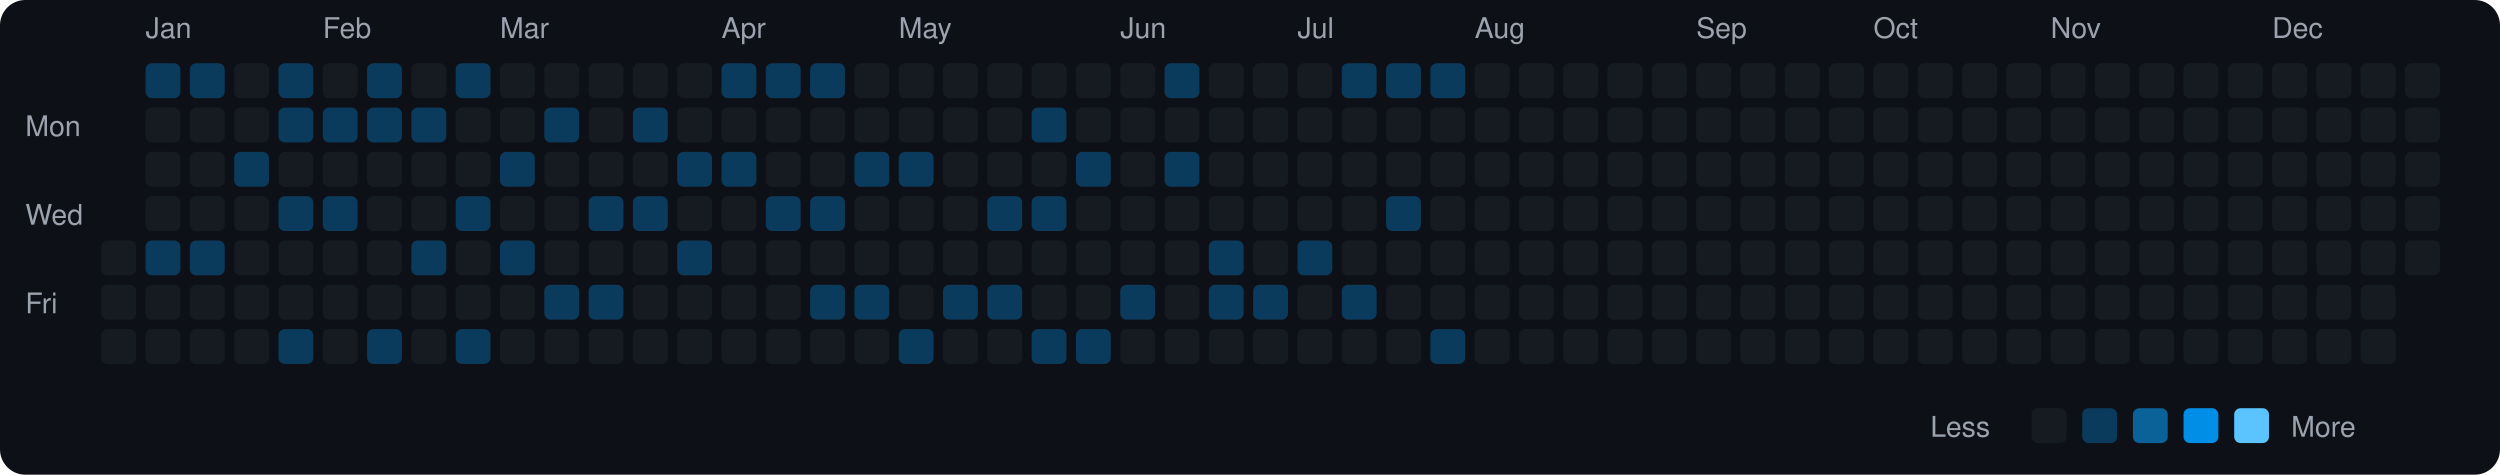
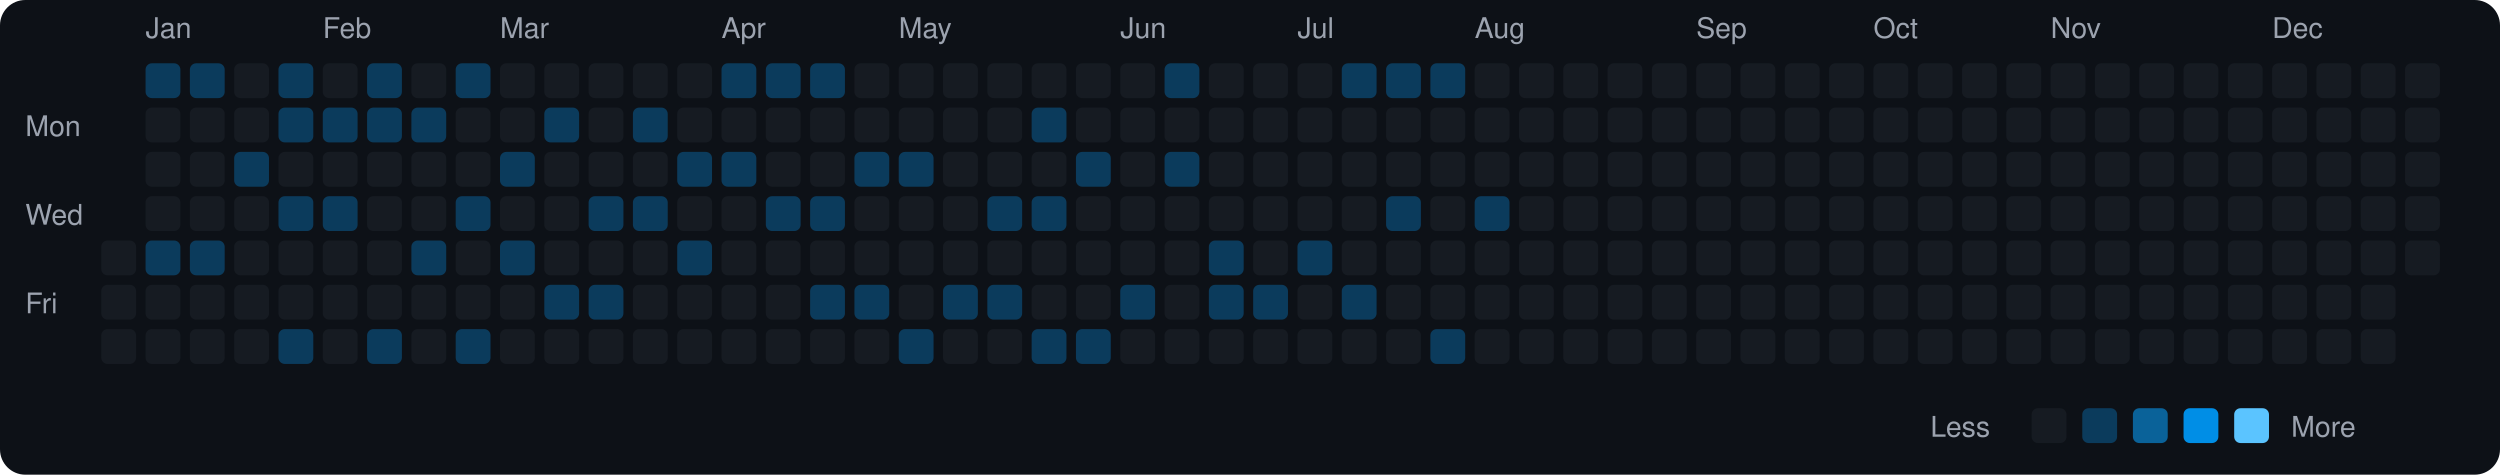
<svg xmlns="http://www.w3.org/2000/svg" viewBox="0 0 790 150" width="790" height="150">
  <rect width="790" height="150" fill="#0d1117" rx="8" ry="8" />
  <text x="8" y="43" fill="#9ca3af" font-size="9" font-family="-apple-system, BlinkMacSystemFont, 'Segoe UI', Helvetica, Arial, sans-serif">Mon</text>
  <text x="8" y="71" fill="#9ca3af" font-size="9" font-family="-apple-system, BlinkMacSystemFont, 'Segoe UI', Helvetica, Arial, sans-serif">Wed</text>
  <text x="8" y="99" fill="#9ca3af" font-size="9" font-family="-apple-system, BlinkMacSystemFont, 'Segoe UI', Helvetica, Arial, sans-serif">Fri</text>
  <rect x="32" y="76" width="11" height="11" rx="2" ry="2" fill="#161b22">
    </rect>
  <rect x="32" y="90" width="11" height="11" rx="2" ry="2" fill="#161b22">
    </rect>
  <rect x="32" y="104" width="11" height="11" rx="2" ry="2" fill="#161b22">
    </rect>
  <text x="46" y="12" fill="#9ca3af" font-size="9" font-family="-apple-system, BlinkMacSystemFont, 'Segoe UI', Helvetica, Arial, sans-serif">Jan</text>
  <rect x="46" y="20" width="11" height="11" rx="2" ry="2" fill="#0b3b5c">
    </rect>
  <rect x="46" y="34" width="11" height="11" rx="2" ry="2" fill="#161b22">
    </rect>
  <rect x="46" y="48" width="11" height="11" rx="2" ry="2" fill="#161b22">
    </rect>
  <rect x="46" y="62" width="11" height="11" rx="2" ry="2" fill="#161b22">
    </rect>
  <rect x="46" y="76" width="11" height="11" rx="2" ry="2" fill="#0b3b5c">
    </rect>
  <rect x="46" y="90" width="11" height="11" rx="2" ry="2" fill="#161b22">
    </rect>
  <rect x="46" y="104" width="11" height="11" rx="2" ry="2" fill="#161b22">
    </rect>
  <rect x="60" y="20" width="11" height="11" rx="2" ry="2" fill="#0b3b5c">
    </rect>
  <rect x="60" y="34" width="11" height="11" rx="2" ry="2" fill="#161b22">
    </rect>
  <rect x="60" y="48" width="11" height="11" rx="2" ry="2" fill="#161b22">
    </rect>
  <rect x="60" y="62" width="11" height="11" rx="2" ry="2" fill="#161b22">
    </rect>
  <rect x="60" y="76" width="11" height="11" rx="2" ry="2" fill="#0b3b5c">
    </rect>
  <rect x="60" y="90" width="11" height="11" rx="2" ry="2" fill="#161b22">
    </rect>
  <rect x="60" y="104" width="11" height="11" rx="2" ry="2" fill="#161b22">
    </rect>
  <rect x="74" y="20" width="11" height="11" rx="2" ry="2" fill="#161b22">
    </rect>
  <rect x="74" y="34" width="11" height="11" rx="2" ry="2" fill="#161b22">
    </rect>
  <rect x="74" y="48" width="11" height="11" rx="2" ry="2" fill="#0b3b5c">
    </rect>
  <rect x="74" y="62" width="11" height="11" rx="2" ry="2" fill="#161b22">
    </rect>
  <rect x="74" y="76" width="11" height="11" rx="2" ry="2" fill="#161b22">
    </rect>
  <rect x="74" y="90" width="11" height="11" rx="2" ry="2" fill="#161b22">
    </rect>
  <rect x="74" y="104" width="11" height="11" rx="2" ry="2" fill="#161b22">
    </rect>
  <rect x="88" y="20" width="11" height="11" rx="2" ry="2" fill="#0b3b5c">
    </rect>
  <rect x="88" y="34" width="11" height="11" rx="2" ry="2" fill="#0b3b5c">
    </rect>
  <rect x="88" y="48" width="11" height="11" rx="2" ry="2" fill="#161b22">
    </rect>
  <rect x="88" y="62" width="11" height="11" rx="2" ry="2" fill="#0b3b5c">
    </rect>
  <rect x="88" y="76" width="11" height="11" rx="2" ry="2" fill="#161b22">
    </rect>
  <rect x="88" y="90" width="11" height="11" rx="2" ry="2" fill="#161b22">
    </rect>
  <rect x="88" y="104" width="11" height="11" rx="2" ry="2" fill="#0b3b5c">
    </rect>
  <text x="102" y="12" fill="#9ca3af" font-size="9" font-family="-apple-system, BlinkMacSystemFont, 'Segoe UI', Helvetica, Arial, sans-serif">Feb</text>
  <rect x="102" y="20" width="11" height="11" rx="2" ry="2" fill="#161b22">
    </rect>
  <rect x="102" y="34" width="11" height="11" rx="2" ry="2" fill="#0b3b5c">
    </rect>
  <rect x="102" y="48" width="11" height="11" rx="2" ry="2" fill="#161b22">
    </rect>
  <rect x="102" y="62" width="11" height="11" rx="2" ry="2" fill="#0b3b5c">
    </rect>
  <rect x="102" y="76" width="11" height="11" rx="2" ry="2" fill="#161b22">
    </rect>
  <rect x="102" y="90" width="11" height="11" rx="2" ry="2" fill="#161b22">
    </rect>
  <rect x="102" y="104" width="11" height="11" rx="2" ry="2" fill="#161b22">
    </rect>
  <rect x="116" y="20" width="11" height="11" rx="2" ry="2" fill="#0b3b5c">
    </rect>
  <rect x="116" y="34" width="11" height="11" rx="2" ry="2" fill="#0b3b5c">
    </rect>
  <rect x="116" y="48" width="11" height="11" rx="2" ry="2" fill="#161b22">
    </rect>
  <rect x="116" y="62" width="11" height="11" rx="2" ry="2" fill="#161b22">
    </rect>
  <rect x="116" y="76" width="11" height="11" rx="2" ry="2" fill="#161b22">
    </rect>
  <rect x="116" y="90" width="11" height="11" rx="2" ry="2" fill="#161b22">
    </rect>
  <rect x="116" y="104" width="11" height="11" rx="2" ry="2" fill="#0b3b5c">
    </rect>
  <rect x="130" y="20" width="11" height="11" rx="2" ry="2" fill="#161b22">
    </rect>
  <rect x="130" y="34" width="11" height="11" rx="2" ry="2" fill="#0b3b5c">
    </rect>
  <rect x="130" y="48" width="11" height="11" rx="2" ry="2" fill="#161b22">
    </rect>
  <rect x="130" y="62" width="11" height="11" rx="2" ry="2" fill="#161b22">
    </rect>
  <rect x="130" y="76" width="11" height="11" rx="2" ry="2" fill="#0b3b5c">
    </rect>
  <rect x="130" y="90" width="11" height="11" rx="2" ry="2" fill="#161b22">
    </rect>
  <rect x="130" y="104" width="11" height="11" rx="2" ry="2" fill="#161b22">
    </rect>
  <rect x="144" y="20" width="11" height="11" rx="2" ry="2" fill="#0b3b5c">
    </rect>
  <rect x="144" y="34" width="11" height="11" rx="2" ry="2" fill="#161b22">
    </rect>
  <rect x="144" y="48" width="11" height="11" rx="2" ry="2" fill="#161b22">
    </rect>
  <rect x="144" y="62" width="11" height="11" rx="2" ry="2" fill="#0b3b5c">
    </rect>
  <rect x="144" y="76" width="11" height="11" rx="2" ry="2" fill="#161b22">
    </rect>
  <rect x="144" y="90" width="11" height="11" rx="2" ry="2" fill="#161b22">
    </rect>
  <rect x="144" y="104" width="11" height="11" rx="2" ry="2" fill="#0b3b5c">
    </rect>
  <text x="158" y="12" fill="#9ca3af" font-size="9" font-family="-apple-system, BlinkMacSystemFont, 'Segoe UI', Helvetica, Arial, sans-serif">Mar</text>
  <rect x="158" y="20" width="11" height="11" rx="2" ry="2" fill="#161b22">
    </rect>
  <rect x="158" y="34" width="11" height="11" rx="2" ry="2" fill="#161b22">
    </rect>
  <rect x="158" y="48" width="11" height="11" rx="2" ry="2" fill="#0b3b5c">
    </rect>
  <rect x="158" y="62" width="11" height="11" rx="2" ry="2" fill="#161b22">
    </rect>
  <rect x="158" y="76" width="11" height="11" rx="2" ry="2" fill="#0b3b5c">
    </rect>
  <rect x="158" y="90" width="11" height="11" rx="2" ry="2" fill="#161b22">
    </rect>
  <rect x="158" y="104" width="11" height="11" rx="2" ry="2" fill="#161b22">
    </rect>
  <rect x="172" y="20" width="11" height="11" rx="2" ry="2" fill="#161b22">
    </rect>
  <rect x="172" y="34" width="11" height="11" rx="2" ry="2" fill="#0b3b5c">
    </rect>
  <rect x="172" y="48" width="11" height="11" rx="2" ry="2" fill="#161b22">
    </rect>
  <rect x="172" y="62" width="11" height="11" rx="2" ry="2" fill="#161b22">
    </rect>
  <rect x="172" y="76" width="11" height="11" rx="2" ry="2" fill="#161b22">
    </rect>
  <rect x="172" y="90" width="11" height="11" rx="2" ry="2" fill="#0b3b5c">
    </rect>
  <rect x="172" y="104" width="11" height="11" rx="2" ry="2" fill="#161b22">
    </rect>
  <rect x="186" y="20" width="11" height="11" rx="2" ry="2" fill="#161b22">
    </rect>
  <rect x="186" y="34" width="11" height="11" rx="2" ry="2" fill="#161b22">
    </rect>
  <rect x="186" y="48" width="11" height="11" rx="2" ry="2" fill="#161b22">
    </rect>
  <rect x="186" y="62" width="11" height="11" rx="2" ry="2" fill="#0b3b5c">
    </rect>
  <rect x="186" y="76" width="11" height="11" rx="2" ry="2" fill="#161b22">
    </rect>
  <rect x="186" y="90" width="11" height="11" rx="2" ry="2" fill="#0b3b5c">
    </rect>
  <rect x="186" y="104" width="11" height="11" rx="2" ry="2" fill="#161b22">
    </rect>
  <rect x="200" y="20" width="11" height="11" rx="2" ry="2" fill="#161b22">
    </rect>
  <rect x="200" y="34" width="11" height="11" rx="2" ry="2" fill="#0b3b5c">
    </rect>
  <rect x="200" y="48" width="11" height="11" rx="2" ry="2" fill="#161b22">
    </rect>
  <rect x="200" y="62" width="11" height="11" rx="2" ry="2" fill="#0b3b5c">
    </rect>
  <rect x="200" y="76" width="11" height="11" rx="2" ry="2" fill="#161b22">
    </rect>
  <rect x="200" y="90" width="11" height="11" rx="2" ry="2" fill="#161b22">
    </rect>
  <rect x="200" y="104" width="11" height="11" rx="2" ry="2" fill="#161b22">
    </rect>
  <rect x="214" y="20" width="11" height="11" rx="2" ry="2" fill="#161b22">
    </rect>
  <rect x="214" y="34" width="11" height="11" rx="2" ry="2" fill="#161b22">
    </rect>
  <rect x="214" y="48" width="11" height="11" rx="2" ry="2" fill="#0b3b5c">
    </rect>
  <rect x="214" y="62" width="11" height="11" rx="2" ry="2" fill="#161b22">
    </rect>
  <rect x="214" y="76" width="11" height="11" rx="2" ry="2" fill="#0b3b5c">
    </rect>
  <rect x="214" y="90" width="11" height="11" rx="2" ry="2" fill="#161b22">
    </rect>
  <rect x="214" y="104" width="11" height="11" rx="2" ry="2" fill="#161b22">
    </rect>
  <text x="228" y="12" fill="#9ca3af" font-size="9" font-family="-apple-system, BlinkMacSystemFont, 'Segoe UI', Helvetica, Arial, sans-serif">Apr</text>
  <rect x="228" y="20" width="11" height="11" rx="2" ry="2" fill="#0b3b5c">
    </rect>
  <rect x="228" y="34" width="11" height="11" rx="2" ry="2" fill="#161b22">
    </rect>
  <rect x="228" y="48" width="11" height="11" rx="2" ry="2" fill="#0b3b5c">
    </rect>
  <rect x="228" y="62" width="11" height="11" rx="2" ry="2" fill="#161b22">
    </rect>
  <rect x="228" y="76" width="11" height="11" rx="2" ry="2" fill="#161b22">
    </rect>
  <rect x="228" y="90" width="11" height="11" rx="2" ry="2" fill="#161b22">
    </rect>
  <rect x="228" y="104" width="11" height="11" rx="2" ry="2" fill="#161b22">
    </rect>
  <rect x="242" y="20" width="11" height="11" rx="2" ry="2" fill="#0b3b5c">
    </rect>
  <rect x="242" y="34" width="11" height="11" rx="2" ry="2" fill="#161b22">
    </rect>
  <rect x="242" y="48" width="11" height="11" rx="2" ry="2" fill="#161b22">
    </rect>
  <rect x="242" y="62" width="11" height="11" rx="2" ry="2" fill="#0b3b5c">
    </rect>
  <rect x="242" y="76" width="11" height="11" rx="2" ry="2" fill="#161b22">
    </rect>
  <rect x="242" y="90" width="11" height="11" rx="2" ry="2" fill="#161b22">
    </rect>
  <rect x="242" y="104" width="11" height="11" rx="2" ry="2" fill="#161b22">
    </rect>
  <rect x="256" y="20" width="11" height="11" rx="2" ry="2" fill="#0b3b5c">
    </rect>
  <rect x="256" y="34" width="11" height="11" rx="2" ry="2" fill="#161b22">
    </rect>
  <rect x="256" y="48" width="11" height="11" rx="2" ry="2" fill="#161b22">
    </rect>
  <rect x="256" y="62" width="11" height="11" rx="2" ry="2" fill="#0b3b5c">
    </rect>
  <rect x="256" y="76" width="11" height="11" rx="2" ry="2" fill="#161b22">
    </rect>
  <rect x="256" y="90" width="11" height="11" rx="2" ry="2" fill="#0b3b5c">
    </rect>
  <rect x="256" y="104" width="11" height="11" rx="2" ry="2" fill="#161b22">
    </rect>
  <rect x="270" y="20" width="11" height="11" rx="2" ry="2" fill="#161b22">
    </rect>
  <rect x="270" y="34" width="11" height="11" rx="2" ry="2" fill="#161b22">
    </rect>
  <rect x="270" y="48" width="11" height="11" rx="2" ry="2" fill="#0b3b5c">
    </rect>
  <rect x="270" y="62" width="11" height="11" rx="2" ry="2" fill="#161b22">
    </rect>
  <rect x="270" y="76" width="11" height="11" rx="2" ry="2" fill="#161b22">
    </rect>
  <rect x="270" y="90" width="11" height="11" rx="2" ry="2" fill="#0b3b5c">
    </rect>
  <rect x="270" y="104" width="11" height="11" rx="2" ry="2" fill="#161b22">
    </rect>
  <text x="284" y="12" fill="#9ca3af" font-size="9" font-family="-apple-system, BlinkMacSystemFont, 'Segoe UI', Helvetica, Arial, sans-serif">May</text>
  <rect x="284" y="20" width="11" height="11" rx="2" ry="2" fill="#161b22">
    </rect>
  <rect x="284" y="34" width="11" height="11" rx="2" ry="2" fill="#161b22">
    </rect>
  <rect x="284" y="48" width="11" height="11" rx="2" ry="2" fill="#0b3b5c">
    </rect>
  <rect x="284" y="62" width="11" height="11" rx="2" ry="2" fill="#161b22">
    </rect>
  <rect x="284" y="76" width="11" height="11" rx="2" ry="2" fill="#161b22">
    </rect>
  <rect x="284" y="90" width="11" height="11" rx="2" ry="2" fill="#161b22">
    </rect>
  <rect x="284" y="104" width="11" height="11" rx="2" ry="2" fill="#0b3b5c">
    </rect>
  <rect x="298" y="20" width="11" height="11" rx="2" ry="2" fill="#161b22">
    </rect>
  <rect x="298" y="34" width="11" height="11" rx="2" ry="2" fill="#161b22">
    </rect>
  <rect x="298" y="48" width="11" height="11" rx="2" ry="2" fill="#161b22">
    </rect>
  <rect x="298" y="62" width="11" height="11" rx="2" ry="2" fill="#161b22">
    </rect>
  <rect x="298" y="76" width="11" height="11" rx="2" ry="2" fill="#161b22">
    </rect>
  <rect x="298" y="90" width="11" height="11" rx="2" ry="2" fill="#0b3b5c">
    </rect>
  <rect x="298" y="104" width="11" height="11" rx="2" ry="2" fill="#161b22">
    </rect>
  <rect x="312" y="20" width="11" height="11" rx="2" ry="2" fill="#161b22">
    </rect>
  <rect x="312" y="34" width="11" height="11" rx="2" ry="2" fill="#161b22">
    </rect>
  <rect x="312" y="48" width="11" height="11" rx="2" ry="2" fill="#161b22">
    </rect>
  <rect x="312" y="62" width="11" height="11" rx="2" ry="2" fill="#0b3b5c">
    </rect>
  <rect x="312" y="76" width="11" height="11" rx="2" ry="2" fill="#161b22">
    </rect>
  <rect x="312" y="90" width="11" height="11" rx="2" ry="2" fill="#0b3b5c">
    </rect>
  <rect x="312" y="104" width="11" height="11" rx="2" ry="2" fill="#161b22">
    </rect>
  <rect x="326" y="20" width="11" height="11" rx="2" ry="2" fill="#161b22">
    </rect>
  <rect x="326" y="34" width="11" height="11" rx="2" ry="2" fill="#0b3b5c">
    </rect>
  <rect x="326" y="48" width="11" height="11" rx="2" ry="2" fill="#161b22">
    </rect>
  <rect x="326" y="62" width="11" height="11" rx="2" ry="2" fill="#0b3b5c">
    </rect>
  <rect x="326" y="76" width="11" height="11" rx="2" ry="2" fill="#161b22">
    </rect>
  <rect x="326" y="90" width="11" height="11" rx="2" ry="2" fill="#161b22">
    </rect>
  <rect x="326" y="104" width="11" height="11" rx="2" ry="2" fill="#0b3b5c">
    </rect>
  <rect x="340" y="20" width="11" height="11" rx="2" ry="2" fill="#161b22">
    </rect>
  <rect x="340" y="34" width="11" height="11" rx="2" ry="2" fill="#161b22">
    </rect>
  <rect x="340" y="48" width="11" height="11" rx="2" ry="2" fill="#0b3b5c">
    </rect>
  <rect x="340" y="62" width="11" height="11" rx="2" ry="2" fill="#161b22">
    </rect>
  <rect x="340" y="76" width="11" height="11" rx="2" ry="2" fill="#161b22">
    </rect>
  <rect x="340" y="90" width="11" height="11" rx="2" ry="2" fill="#161b22">
    </rect>
  <rect x="340" y="104" width="11" height="11" rx="2" ry="2" fill="#0b3b5c">
    </rect>
  <text x="354" y="12" fill="#9ca3af" font-size="9" font-family="-apple-system, BlinkMacSystemFont, 'Segoe UI', Helvetica, Arial, sans-serif">Jun</text>
  <rect x="354" y="20" width="11" height="11" rx="2" ry="2" fill="#161b22">
    </rect>
  <rect x="354" y="34" width="11" height="11" rx="2" ry="2" fill="#161b22">
    </rect>
  <rect x="354" y="48" width="11" height="11" rx="2" ry="2" fill="#161b22">
    </rect>
  <rect x="354" y="62" width="11" height="11" rx="2" ry="2" fill="#161b22">
    </rect>
  <rect x="354" y="76" width="11" height="11" rx="2" ry="2" fill="#161b22">
    </rect>
  <rect x="354" y="90" width="11" height="11" rx="2" ry="2" fill="#0b3b5c">
    </rect>
  <rect x="354" y="104" width="11" height="11" rx="2" ry="2" fill="#161b22">
    </rect>
  <rect x="368" y="20" width="11" height="11" rx="2" ry="2" fill="#0b3b5c">
    </rect>
  <rect x="368" y="34" width="11" height="11" rx="2" ry="2" fill="#161b22">
    </rect>
  <rect x="368" y="48" width="11" height="11" rx="2" ry="2" fill="#0b3b5c">
    </rect>
  <rect x="368" y="62" width="11" height="11" rx="2" ry="2" fill="#161b22">
    </rect>
  <rect x="368" y="76" width="11" height="11" rx="2" ry="2" fill="#161b22">
    </rect>
  <rect x="368" y="90" width="11" height="11" rx="2" ry="2" fill="#161b22">
    </rect>
  <rect x="368" y="104" width="11" height="11" rx="2" ry="2" fill="#161b22">
    </rect>
  <rect x="382" y="20" width="11" height="11" rx="2" ry="2" fill="#161b22">
    </rect>
  <rect x="382" y="34" width="11" height="11" rx="2" ry="2" fill="#161b22">
    </rect>
  <rect x="382" y="48" width="11" height="11" rx="2" ry="2" fill="#161b22">
    </rect>
  <rect x="382" y="62" width="11" height="11" rx="2" ry="2" fill="#161b22">
    </rect>
  <rect x="382" y="76" width="11" height="11" rx="2" ry="2" fill="#0b3b5c">
    </rect>
  <rect x="382" y="90" width="11" height="11" rx="2" ry="2" fill="#0b3b5c">
    </rect>
  <rect x="382" y="104" width="11" height="11" rx="2" ry="2" fill="#161b22">
    </rect>
  <rect x="396" y="20" width="11" height="11" rx="2" ry="2" fill="#161b22">
    </rect>
  <rect x="396" y="34" width="11" height="11" rx="2" ry="2" fill="#161b22">
    </rect>
  <rect x="396" y="48" width="11" height="11" rx="2" ry="2" fill="#161b22">
    </rect>
  <rect x="396" y="62" width="11" height="11" rx="2" ry="2" fill="#161b22">
    </rect>
  <rect x="396" y="76" width="11" height="11" rx="2" ry="2" fill="#161b22">
    </rect>
  <rect x="396" y="90" width="11" height="11" rx="2" ry="2" fill="#0b3b5c">
    </rect>
  <rect x="396" y="104" width="11" height="11" rx="2" ry="2" fill="#161b22">
    </rect>
  <text x="410" y="12" fill="#9ca3af" font-size="9" font-family="-apple-system, BlinkMacSystemFont, 'Segoe UI', Helvetica, Arial, sans-serif">Jul</text>
  <rect x="410" y="20" width="11" height="11" rx="2" ry="2" fill="#161b22">
    </rect>
  <rect x="410" y="34" width="11" height="11" rx="2" ry="2" fill="#161b22">
    </rect>
  <rect x="410" y="48" width="11" height="11" rx="2" ry="2" fill="#161b22">
    </rect>
  <rect x="410" y="62" width="11" height="11" rx="2" ry="2" fill="#161b22">
    </rect>
  <rect x="410" y="76" width="11" height="11" rx="2" ry="2" fill="#0b3b5c">
    </rect>
  <rect x="410" y="90" width="11" height="11" rx="2" ry="2" fill="#161b22">
    </rect>
  <rect x="410" y="104" width="11" height="11" rx="2" ry="2" fill="#161b22">
    </rect>
  <rect x="424" y="20" width="11" height="11" rx="2" ry="2" fill="#0b3b5c">
    </rect>
  <rect x="424" y="34" width="11" height="11" rx="2" ry="2" fill="#161b22">
    </rect>
  <rect x="424" y="48" width="11" height="11" rx="2" ry="2" fill="#161b22">
    </rect>
  <rect x="424" y="62" width="11" height="11" rx="2" ry="2" fill="#161b22">
    </rect>
  <rect x="424" y="76" width="11" height="11" rx="2" ry="2" fill="#161b22">
    </rect>
  <rect x="424" y="90" width="11" height="11" rx="2" ry="2" fill="#0b3b5c">
    </rect>
  <rect x="424" y="104" width="11" height="11" rx="2" ry="2" fill="#161b22">
    </rect>
  <rect x="438" y="20" width="11" height="11" rx="2" ry="2" fill="#0b3b5c">
    </rect>
  <rect x="438" y="34" width="11" height="11" rx="2" ry="2" fill="#161b22">
    </rect>
  <rect x="438" y="48" width="11" height="11" rx="2" ry="2" fill="#161b22">
    </rect>
  <rect x="438" y="62" width="11" height="11" rx="2" ry="2" fill="#0b3b5c">
    </rect>
  <rect x="438" y="76" width="11" height="11" rx="2" ry="2" fill="#161b22">
    </rect>
  <rect x="438" y="90" width="11" height="11" rx="2" ry="2" fill="#161b22">
    </rect>
  <rect x="438" y="104" width="11" height="11" rx="2" ry="2" fill="#161b22">
    </rect>
  <rect x="452" y="20" width="11" height="11" rx="2" ry="2" fill="#0b3b5c">
    </rect>
  <rect x="452" y="34" width="11" height="11" rx="2" ry="2" fill="#161b22">
    </rect>
  <rect x="452" y="48" width="11" height="11" rx="2" ry="2" fill="#161b22">
    </rect>
  <rect x="452" y="62" width="11" height="11" rx="2" ry="2" fill="#161b22">
    </rect>
  <rect x="452" y="76" width="11" height="11" rx="2" ry="2" fill="#161b22">
    </rect>
  <rect x="452" y="90" width="11" height="11" rx="2" ry="2" fill="#161b22">
    </rect>
  <rect x="452" y="104" width="11" height="11" rx="2" ry="2" fill="#0b3b5c">
    </rect>
  <text x="466" y="12" fill="#9ca3af" font-size="9" font-family="-apple-system, BlinkMacSystemFont, 'Segoe UI', Helvetica, Arial, sans-serif">Aug</text>
  <rect x="466" y="20" width="11" height="11" rx="2" ry="2" fill="#161b22">
    </rect>
  <rect x="466" y="34" width="11" height="11" rx="2" ry="2" fill="#161b22">
    </rect>
  <rect x="466" y="48" width="11" height="11" rx="2" ry="2" fill="#161b22">
    </rect>
-   <rect x="466" y="62" width="11" height="11" rx="2" ry="2" fill="#161b22">
+   <rect x="466" y="62" width="11" height="11" rx="2" ry="2" fill="#0b3b5c">
    </rect>
  <rect x="466" y="76" width="11" height="11" rx="2" ry="2" fill="#161b22">
    </rect>
  <rect x="466" y="90" width="11" height="11" rx="2" ry="2" fill="#161b22">
    </rect>
  <rect x="466" y="104" width="11" height="11" rx="2" ry="2" fill="#161b22">
    </rect>
  <rect x="480" y="20" width="11" height="11" rx="2" ry="2" fill="#161b22">
    </rect>
  <rect x="480" y="34" width="11" height="11" rx="2" ry="2" fill="#161b22">
    </rect>
  <rect x="480" y="48" width="11" height="11" rx="2" ry="2" fill="#161b22">
    </rect>
  <rect x="480" y="62" width="11" height="11" rx="2" ry="2" fill="#161b22">
    </rect>
  <rect x="480" y="76" width="11" height="11" rx="2" ry="2" fill="#161b22">
    </rect>
  <rect x="480" y="90" width="11" height="11" rx="2" ry="2" fill="#161b22">
    </rect>
  <rect x="480" y="104" width="11" height="11" rx="2" ry="2" fill="#161b22">
    </rect>
  <rect x="494" y="20" width="11" height="11" rx="2" ry="2" fill="#161b22">
    </rect>
  <rect x="494" y="34" width="11" height="11" rx="2" ry="2" fill="#161b22">
    </rect>
  <rect x="494" y="48" width="11" height="11" rx="2" ry="2" fill="#161b22">
    </rect>
  <rect x="494" y="62" width="11" height="11" rx="2" ry="2" fill="#161b22">
    </rect>
  <rect x="494" y="76" width="11" height="11" rx="2" ry="2" fill="#161b22">
    </rect>
  <rect x="494" y="90" width="11" height="11" rx="2" ry="2" fill="#161b22">
    </rect>
  <rect x="494" y="104" width="11" height="11" rx="2" ry="2" fill="#161b22">
    </rect>
  <rect x="508" y="20" width="11" height="11" rx="2" ry="2" fill="#161b22">
    </rect>
  <rect x="508" y="34" width="11" height="11" rx="2" ry="2" fill="#161b22">
    </rect>
  <rect x="508" y="48" width="11" height="11" rx="2" ry="2" fill="#161b22">
    </rect>
  <rect x="508" y="62" width="11" height="11" rx="2" ry="2" fill="#161b22">
    </rect>
  <rect x="508" y="76" width="11" height="11" rx="2" ry="2" fill="#161b22">
    </rect>
  <rect x="508" y="90" width="11" height="11" rx="2" ry="2" fill="#161b22">
    </rect>
  <rect x="508" y="104" width="11" height="11" rx="2" ry="2" fill="#161b22">
    </rect>
  <rect x="522" y="20" width="11" height="11" rx="2" ry="2" fill="#161b22">
    </rect>
  <rect x="522" y="34" width="11" height="11" rx="2" ry="2" fill="#161b22">
    </rect>
  <rect x="522" y="48" width="11" height="11" rx="2" ry="2" fill="#161b22">
    </rect>
  <rect x="522" y="62" width="11" height="11" rx="2" ry="2" fill="#161b22">
    </rect>
  <rect x="522" y="76" width="11" height="11" rx="2" ry="2" fill="#161b22">
    </rect>
  <rect x="522" y="90" width="11" height="11" rx="2" ry="2" fill="#161b22">
    </rect>
  <rect x="522" y="104" width="11" height="11" rx="2" ry="2" fill="#161b22">
    </rect>
  <text x="536" y="12" fill="#9ca3af" font-size="9" font-family="-apple-system, BlinkMacSystemFont, 'Segoe UI', Helvetica, Arial, sans-serif">Sep</text>
  <rect x="536" y="20" width="11" height="11" rx="2" ry="2" fill="#161b22">
    </rect>
  <rect x="536" y="34" width="11" height="11" rx="2" ry="2" fill="#161b22">
    </rect>
  <rect x="536" y="48" width="11" height="11" rx="2" ry="2" fill="#161b22">
    </rect>
  <rect x="536" y="62" width="11" height="11" rx="2" ry="2" fill="#161b22">
    </rect>
  <rect x="536" y="76" width="11" height="11" rx="2" ry="2" fill="#161b22">
    </rect>
  <rect x="536" y="90" width="11" height="11" rx="2" ry="2" fill="#161b22">
    </rect>
  <rect x="536" y="104" width="11" height="11" rx="2" ry="2" fill="#161b22">
    </rect>
  <rect x="550" y="20" width="11" height="11" rx="2" ry="2" fill="#161b22">
    </rect>
  <rect x="550" y="34" width="11" height="11" rx="2" ry="2" fill="#161b22">
    </rect>
  <rect x="550" y="48" width="11" height="11" rx="2" ry="2" fill="#161b22">
    </rect>
  <rect x="550" y="62" width="11" height="11" rx="2" ry="2" fill="#161b22">
    </rect>
  <rect x="550" y="76" width="11" height="11" rx="2" ry="2" fill="#161b22">
    </rect>
  <rect x="550" y="90" width="11" height="11" rx="2" ry="2" fill="#161b22">
    </rect>
  <rect x="550" y="104" width="11" height="11" rx="2" ry="2" fill="#161b22">
    </rect>
  <rect x="564" y="20" width="11" height="11" rx="2" ry="2" fill="#161b22">
    </rect>
  <rect x="564" y="34" width="11" height="11" rx="2" ry="2" fill="#161b22">
    </rect>
  <rect x="564" y="48" width="11" height="11" rx="2" ry="2" fill="#161b22">
    </rect>
  <rect x="564" y="62" width="11" height="11" rx="2" ry="2" fill="#161b22">
    </rect>
  <rect x="564" y="76" width="11" height="11" rx="2" ry="2" fill="#161b22">
    </rect>
  <rect x="564" y="90" width="11" height="11" rx="2" ry="2" fill="#161b22">
    </rect>
  <rect x="564" y="104" width="11" height="11" rx="2" ry="2" fill="#161b22">
    </rect>
  <rect x="578" y="20" width="11" height="11" rx="2" ry="2" fill="#161b22">
    </rect>
  <rect x="578" y="34" width="11" height="11" rx="2" ry="2" fill="#161b22">
    </rect>
  <rect x="578" y="48" width="11" height="11" rx="2" ry="2" fill="#161b22">
    </rect>
  <rect x="578" y="62" width="11" height="11" rx="2" ry="2" fill="#161b22">
    </rect>
  <rect x="578" y="76" width="11" height="11" rx="2" ry="2" fill="#161b22">
    </rect>
  <rect x="578" y="90" width="11" height="11" rx="2" ry="2" fill="#161b22">
    </rect>
  <rect x="578" y="104" width="11" height="11" rx="2" ry="2" fill="#161b22">
    </rect>
  <text x="592" y="12" fill="#9ca3af" font-size="9" font-family="-apple-system, BlinkMacSystemFont, 'Segoe UI', Helvetica, Arial, sans-serif">Oct</text>
  <rect x="592" y="20" width="11" height="11" rx="2" ry="2" fill="#161b22">
    </rect>
  <rect x="592" y="34" width="11" height="11" rx="2" ry="2" fill="#161b22">
    </rect>
  <rect x="592" y="48" width="11" height="11" rx="2" ry="2" fill="#161b22">
    </rect>
  <rect x="592" y="62" width="11" height="11" rx="2" ry="2" fill="#161b22">
    </rect>
  <rect x="592" y="76" width="11" height="11" rx="2" ry="2" fill="#161b22">
    </rect>
  <rect x="592" y="90" width="11" height="11" rx="2" ry="2" fill="#161b22">
    </rect>
  <rect x="592" y="104" width="11" height="11" rx="2" ry="2" fill="#161b22">
    </rect>
  <rect x="606" y="20" width="11" height="11" rx="2" ry="2" fill="#161b22">
    </rect>
  <rect x="606" y="34" width="11" height="11" rx="2" ry="2" fill="#161b22">
    </rect>
  <rect x="606" y="48" width="11" height="11" rx="2" ry="2" fill="#161b22">
    </rect>
  <rect x="606" y="62" width="11" height="11" rx="2" ry="2" fill="#161b22">
    </rect>
  <rect x="606" y="76" width="11" height="11" rx="2" ry="2" fill="#161b22">
    </rect>
  <rect x="606" y="90" width="11" height="11" rx="2" ry="2" fill="#161b22">
    </rect>
  <rect x="606" y="104" width="11" height="11" rx="2" ry="2" fill="#161b22">
    </rect>
  <rect x="620" y="20" width="11" height="11" rx="2" ry="2" fill="#161b22">
    </rect>
  <rect x="620" y="34" width="11" height="11" rx="2" ry="2" fill="#161b22">
    </rect>
  <rect x="620" y="48" width="11" height="11" rx="2" ry="2" fill="#161b22">
    </rect>
  <rect x="620" y="62" width="11" height="11" rx="2" ry="2" fill="#161b22">
    </rect>
  <rect x="620" y="76" width="11" height="11" rx="2" ry="2" fill="#161b22">
    </rect>
  <rect x="620" y="90" width="11" height="11" rx="2" ry="2" fill="#161b22">
    </rect>
  <rect x="620" y="104" width="11" height="11" rx="2" ry="2" fill="#161b22">
    </rect>
  <rect x="634" y="20" width="11" height="11" rx="2" ry="2" fill="#161b22">
    </rect>
  <rect x="634" y="34" width="11" height="11" rx="2" ry="2" fill="#161b22">
    </rect>
  <rect x="634" y="48" width="11" height="11" rx="2" ry="2" fill="#161b22">
    </rect>
  <rect x="634" y="62" width="11" height="11" rx="2" ry="2" fill="#161b22">
    </rect>
  <rect x="634" y="76" width="11" height="11" rx="2" ry="2" fill="#161b22">
    </rect>
  <rect x="634" y="90" width="11" height="11" rx="2" ry="2" fill="#161b22">
    </rect>
  <rect x="634" y="104" width="11" height="11" rx="2" ry="2" fill="#161b22">
    </rect>
  <text x="648" y="12" fill="#9ca3af" font-size="9" font-family="-apple-system, BlinkMacSystemFont, 'Segoe UI', Helvetica, Arial, sans-serif">Nov</text>
  <rect x="648" y="20" width="11" height="11" rx="2" ry="2" fill="#161b22">
    </rect>
  <rect x="648" y="34" width="11" height="11" rx="2" ry="2" fill="#161b22">
    </rect>
  <rect x="648" y="48" width="11" height="11" rx="2" ry="2" fill="#161b22">
    </rect>
  <rect x="648" y="62" width="11" height="11" rx="2" ry="2" fill="#161b22">
    </rect>
  <rect x="648" y="76" width="11" height="11" rx="2" ry="2" fill="#161b22">
    </rect>
  <rect x="648" y="90" width="11" height="11" rx="2" ry="2" fill="#161b22">
    </rect>
  <rect x="648" y="104" width="11" height="11" rx="2" ry="2" fill="#161b22">
    </rect>
  <rect x="662" y="20" width="11" height="11" rx="2" ry="2" fill="#161b22">
    </rect>
  <rect x="662" y="34" width="11" height="11" rx="2" ry="2" fill="#161b22">
    </rect>
  <rect x="662" y="48" width="11" height="11" rx="2" ry="2" fill="#161b22">
    </rect>
  <rect x="662" y="62" width="11" height="11" rx="2" ry="2" fill="#161b22">
    </rect>
  <rect x="662" y="76" width="11" height="11" rx="2" ry="2" fill="#161b22">
    </rect>
  <rect x="662" y="90" width="11" height="11" rx="2" ry="2" fill="#161b22">
    </rect>
  <rect x="662" y="104" width="11" height="11" rx="2" ry="2" fill="#161b22">
    </rect>
  <rect x="676" y="20" width="11" height="11" rx="2" ry="2" fill="#161b22">
    </rect>
  <rect x="676" y="34" width="11" height="11" rx="2" ry="2" fill="#161b22">
    </rect>
  <rect x="676" y="48" width="11" height="11" rx="2" ry="2" fill="#161b22">
    </rect>
  <rect x="676" y="62" width="11" height="11" rx="2" ry="2" fill="#161b22">
    </rect>
  <rect x="676" y="76" width="11" height="11" rx="2" ry="2" fill="#161b22">
    </rect>
  <rect x="676" y="90" width="11" height="11" rx="2" ry="2" fill="#161b22">
    </rect>
  <rect x="676" y="104" width="11" height="11" rx="2" ry="2" fill="#161b22">
    </rect>
  <rect x="690" y="20" width="11" height="11" rx="2" ry="2" fill="#161b22">
    </rect>
  <rect x="690" y="34" width="11" height="11" rx="2" ry="2" fill="#161b22">
    </rect>
  <rect x="690" y="48" width="11" height="11" rx="2" ry="2" fill="#161b22">
    </rect>
  <rect x="690" y="62" width="11" height="11" rx="2" ry="2" fill="#161b22">
    </rect>
  <rect x="690" y="76" width="11" height="11" rx="2" ry="2" fill="#161b22">
    </rect>
  <rect x="690" y="90" width="11" height="11" rx="2" ry="2" fill="#161b22">
    </rect>
  <rect x="690" y="104" width="11" height="11" rx="2" ry="2" fill="#161b22">
    </rect>
  <rect x="704" y="20" width="11" height="11" rx="2" ry="2" fill="#161b22">
    </rect>
  <rect x="704" y="34" width="11" height="11" rx="2" ry="2" fill="#161b22">
    </rect>
  <rect x="704" y="48" width="11" height="11" rx="2" ry="2" fill="#161b22">
    </rect>
  <rect x="704" y="62" width="11" height="11" rx="2" ry="2" fill="#161b22">
    </rect>
  <rect x="704" y="76" width="11" height="11" rx="2" ry="2" fill="#161b22">
    </rect>
  <rect x="704" y="90" width="11" height="11" rx="2" ry="2" fill="#161b22">
    </rect>
  <rect x="704" y="104" width="11" height="11" rx="2" ry="2" fill="#161b22">
    </rect>
  <text x="718" y="12" fill="#9ca3af" font-size="9" font-family="-apple-system, BlinkMacSystemFont, 'Segoe UI', Helvetica, Arial, sans-serif">Dec</text>
  <rect x="718" y="20" width="11" height="11" rx="2" ry="2" fill="#161b22">
    </rect>
  <rect x="718" y="34" width="11" height="11" rx="2" ry="2" fill="#161b22">
    </rect>
  <rect x="718" y="48" width="11" height="11" rx="2" ry="2" fill="#161b22">
    </rect>
  <rect x="718" y="62" width="11" height="11" rx="2" ry="2" fill="#161b22">
    </rect>
  <rect x="718" y="76" width="11" height="11" rx="2" ry="2" fill="#161b22">
    </rect>
  <rect x="718" y="90" width="11" height="11" rx="2" ry="2" fill="#161b22">
    </rect>
  <rect x="718" y="104" width="11" height="11" rx="2" ry="2" fill="#161b22">
    </rect>
  <rect x="732" y="20" width="11" height="11" rx="2" ry="2" fill="#161b22">
    </rect>
  <rect x="732" y="34" width="11" height="11" rx="2" ry="2" fill="#161b22">
    </rect>
  <rect x="732" y="48" width="11" height="11" rx="2" ry="2" fill="#161b22">
    </rect>
  <rect x="732" y="62" width="11" height="11" rx="2" ry="2" fill="#161b22">
    </rect>
  <rect x="732" y="76" width="11" height="11" rx="2" ry="2" fill="#161b22">
    </rect>
  <rect x="732" y="90" width="11" height="11" rx="2" ry="2" fill="#161b22">
    </rect>
  <rect x="732" y="104" width="11" height="11" rx="2" ry="2" fill="#161b22">
    </rect>
  <rect x="746" y="20" width="11" height="11" rx="2" ry="2" fill="#161b22">
    </rect>
  <rect x="746" y="34" width="11" height="11" rx="2" ry="2" fill="#161b22">
    </rect>
  <rect x="746" y="48" width="11" height="11" rx="2" ry="2" fill="#161b22">
    </rect>
  <rect x="746" y="62" width="11" height="11" rx="2" ry="2" fill="#161b22">
    </rect>
  <rect x="746" y="76" width="11" height="11" rx="2" ry="2" fill="#161b22">
    </rect>
  <rect x="746" y="90" width="11" height="11" rx="2" ry="2" fill="#161b22">
    </rect>
  <rect x="746" y="104" width="11" height="11" rx="2" ry="2" fill="#161b22">
    </rect>
  <rect x="760" y="20" width="11" height="11" rx="2" ry="2" fill="#161b22">
    </rect>
  <rect x="760" y="34" width="11" height="11" rx="2" ry="2" fill="#161b22">
    </rect>
  <rect x="760" y="48" width="11" height="11" rx="2" ry="2" fill="#161b22">
    </rect>
  <rect x="760" y="62" width="11" height="11" rx="2" ry="2" fill="#161b22">
    </rect>
  <rect x="760" y="76" width="11" height="11" rx="2" ry="2" fill="#161b22">
    </rect>
  <text x="610" y="138" fill="#9ca3af" font-size="9" font-family="-apple-system, BlinkMacSystemFont, 'Segoe UI', Helvetica, Arial, sans-serif">Less</text>
  <rect x="642" y="129" width="11" height="11" rx="2" ry="2" fill="#161b22" />
  <rect x="658" y="129" width="11" height="11" rx="2" ry="2" fill="#0b3b5c" />
  <rect x="674" y="129" width="11" height="11" rx="2" ry="2" fill="#0a6299" />
  <rect x="690" y="129" width="11" height="11" rx="2" ry="2" fill="#008ee6" />
  <rect x="706" y="129" width="11" height="11" rx="2" ry="2" fill="#5bc4ff" />
  <text x="724" y="138" fill="#9ca3af" font-size="9" font-family="-apple-system, BlinkMacSystemFont, 'Segoe UI', Helvetica, Arial, sans-serif">More</text>
</svg>
